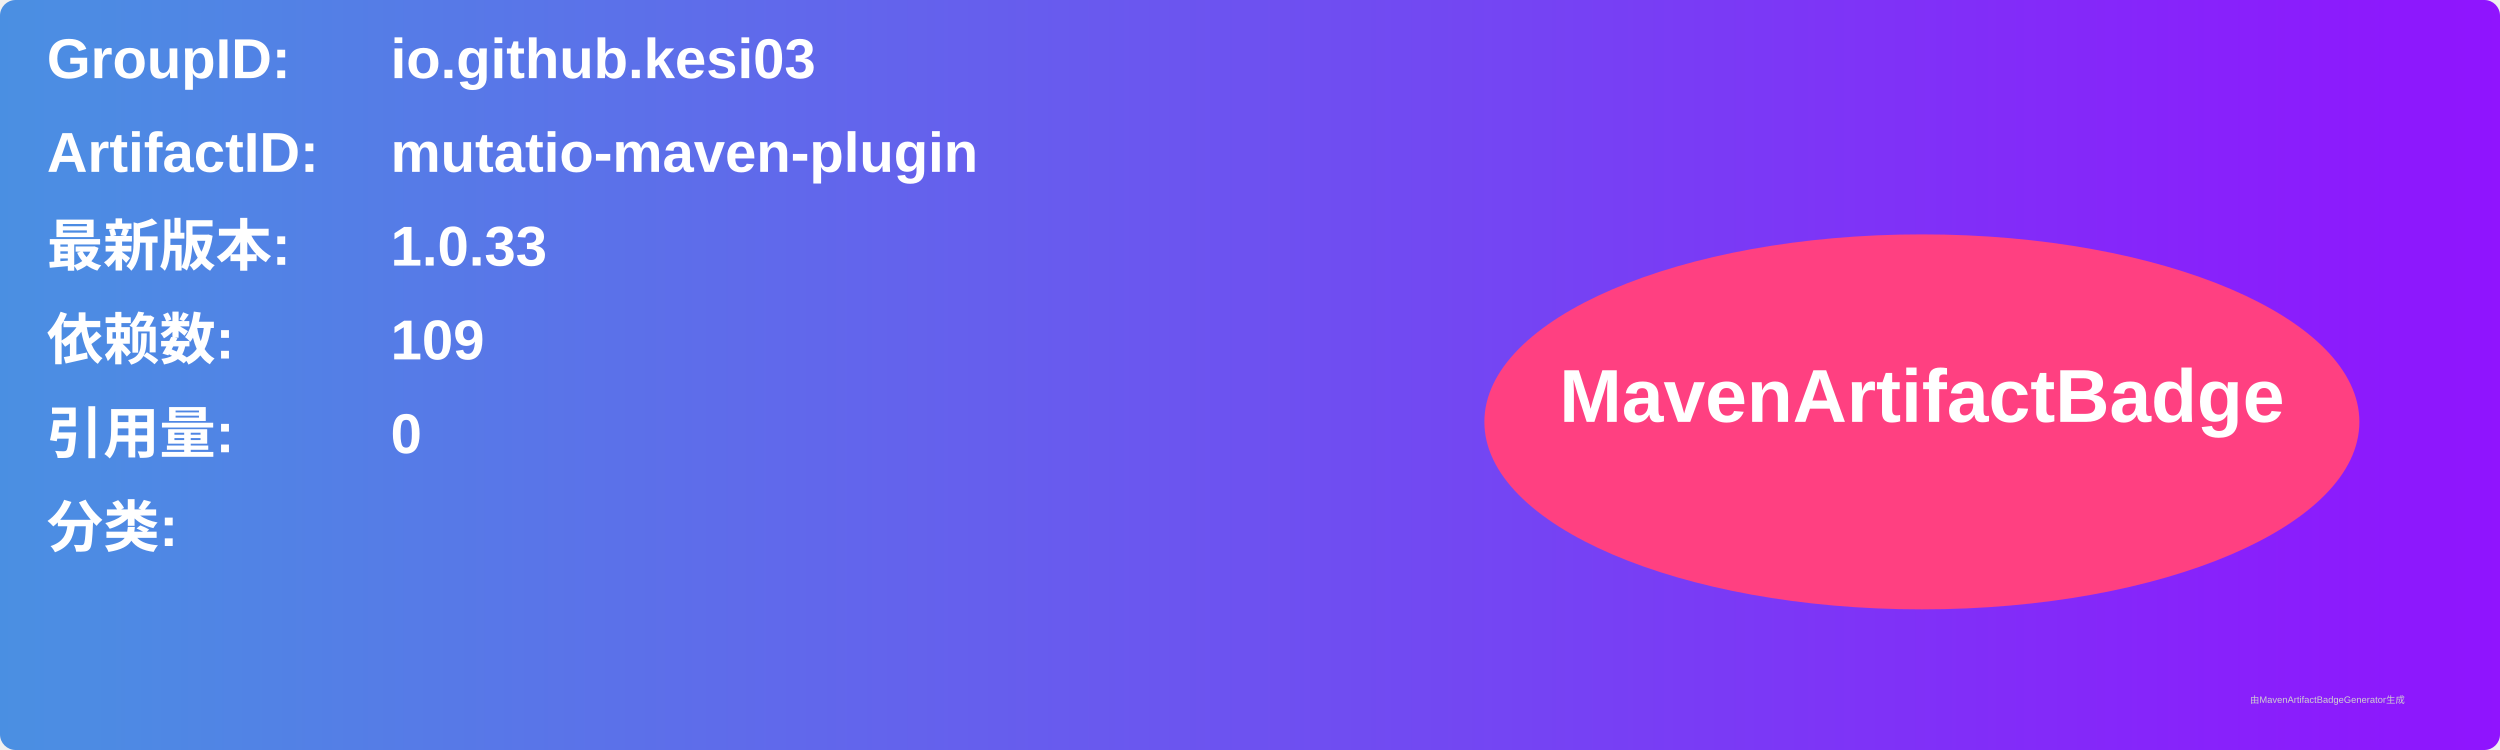
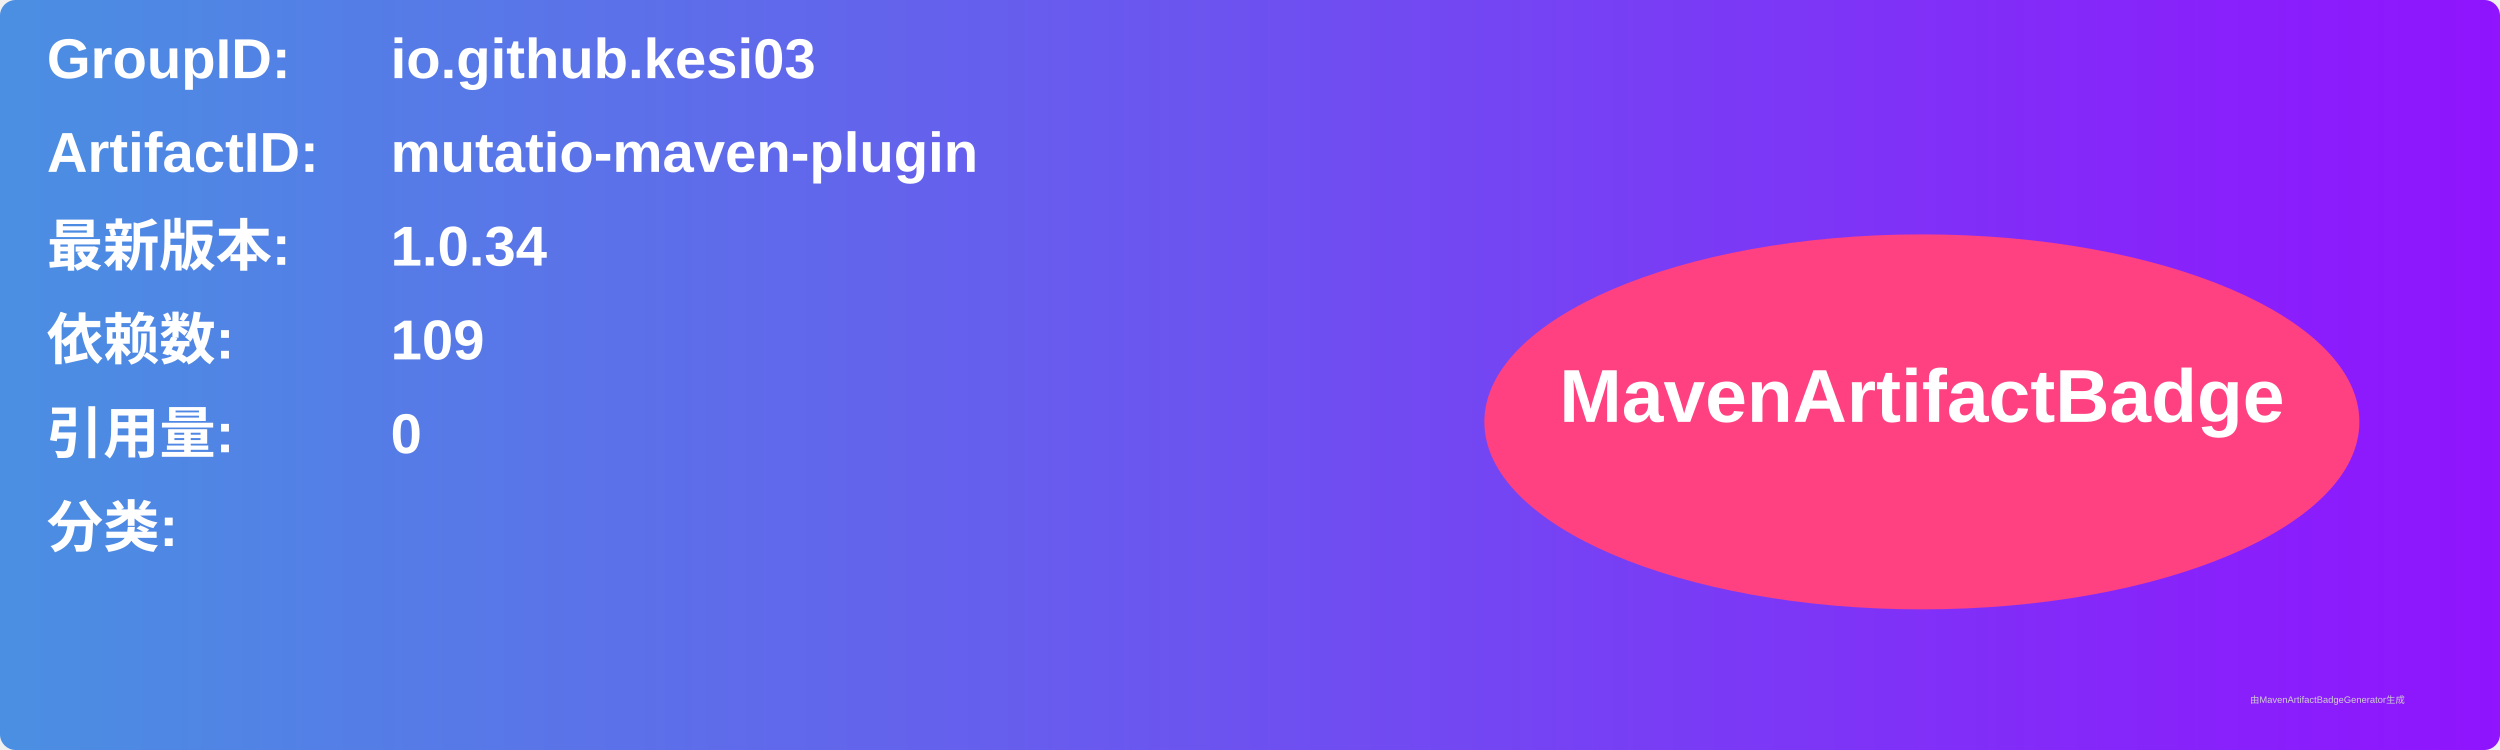
<svg xmlns="http://www.w3.org/2000/svg" width="800" height="240" viewBox="0 0 800 240">
  <linearGradient id="grad" x1="0%" y1="0%" x2="100%" y2="0%">
    <stop offset="0%" stop-color="#4a90e2" />
    <stop offset="100%" stop-color="#9013fe" />
  </linearGradient>
  <rect width="100%" height="100%" rx="5" ry="5" fill="url(#grad)" />
  <g transform="translate(15, 15)">
    <text x="0" y="10" font-family="Arial" font-size="18" fill="white" font-weight="bold" width="260">GroupID:</text>
    <text x="110" y="10" font-family="Arial" font-size="18" fill="white" font-weight="bold" width="460">io.github.kesi03</text>
    <text x="0" y="40" font-family="Arial" font-size="18" fill="white" font-weight="bold" width="260">ArtifactID:</text>
    <text x="110" y="40" font-family="Arial" font-size="18" fill="white" font-weight="bold" width="460">mutatio-maven-plugin</text>
    <text x="0" y="70" font-family="Arial" font-size="18" fill="white" font-weight="bold">最新版本:</text>
    <text x="110" y="70" font-family="Arial" font-size="18" fill="white" font-weight="bold">
-       <tspan font-weight="bold">1.0.33</tspan>
+       <tspan font-weight="bold">1.0.34</tspan>
    </text>
    <text x="0" y="100" font-family="Arial" font-size="18" fill="white" font-weight="bold">依赖数: </text>
    <text x="110" y="100" font-family="Arial" font-size="18" fill="white">
      <tspan font-weight="bold">109</tspan>
    </text>
    <text x="0" y="130" font-family="Arial" font-size="18" fill="white" font-weight="bold">引用量: </text>
    <text x="110" y="130" font-family="Arial" font-size="18" fill="white">
      <tspan font-weight="bold">0</tspan>
    </text>
    <text x="0" y="160" font-family="Arial" font-size="18" fill="white" font-weight="bold">分类:</text>
    <text x="10" y="190" font-family="Arial" font-size="10" fill="white">
      <tspan font-weight="bold" />
    </text>
    <ellipse cx="600" cy="120" rx="140" ry="60" fill="#ff4081" />
    <text x="600" y="120" text-anchor="middle" font-family="Arial" font-size="24" fill="white" font-weight="bold">MavenArtifactBadge</text>
  </g>
  <text x="720" y="225" font-family="Arial" font-size="3" fill="#d0d0d0">由MavenArtifactBadgeGenerator生成</text>
</svg>
